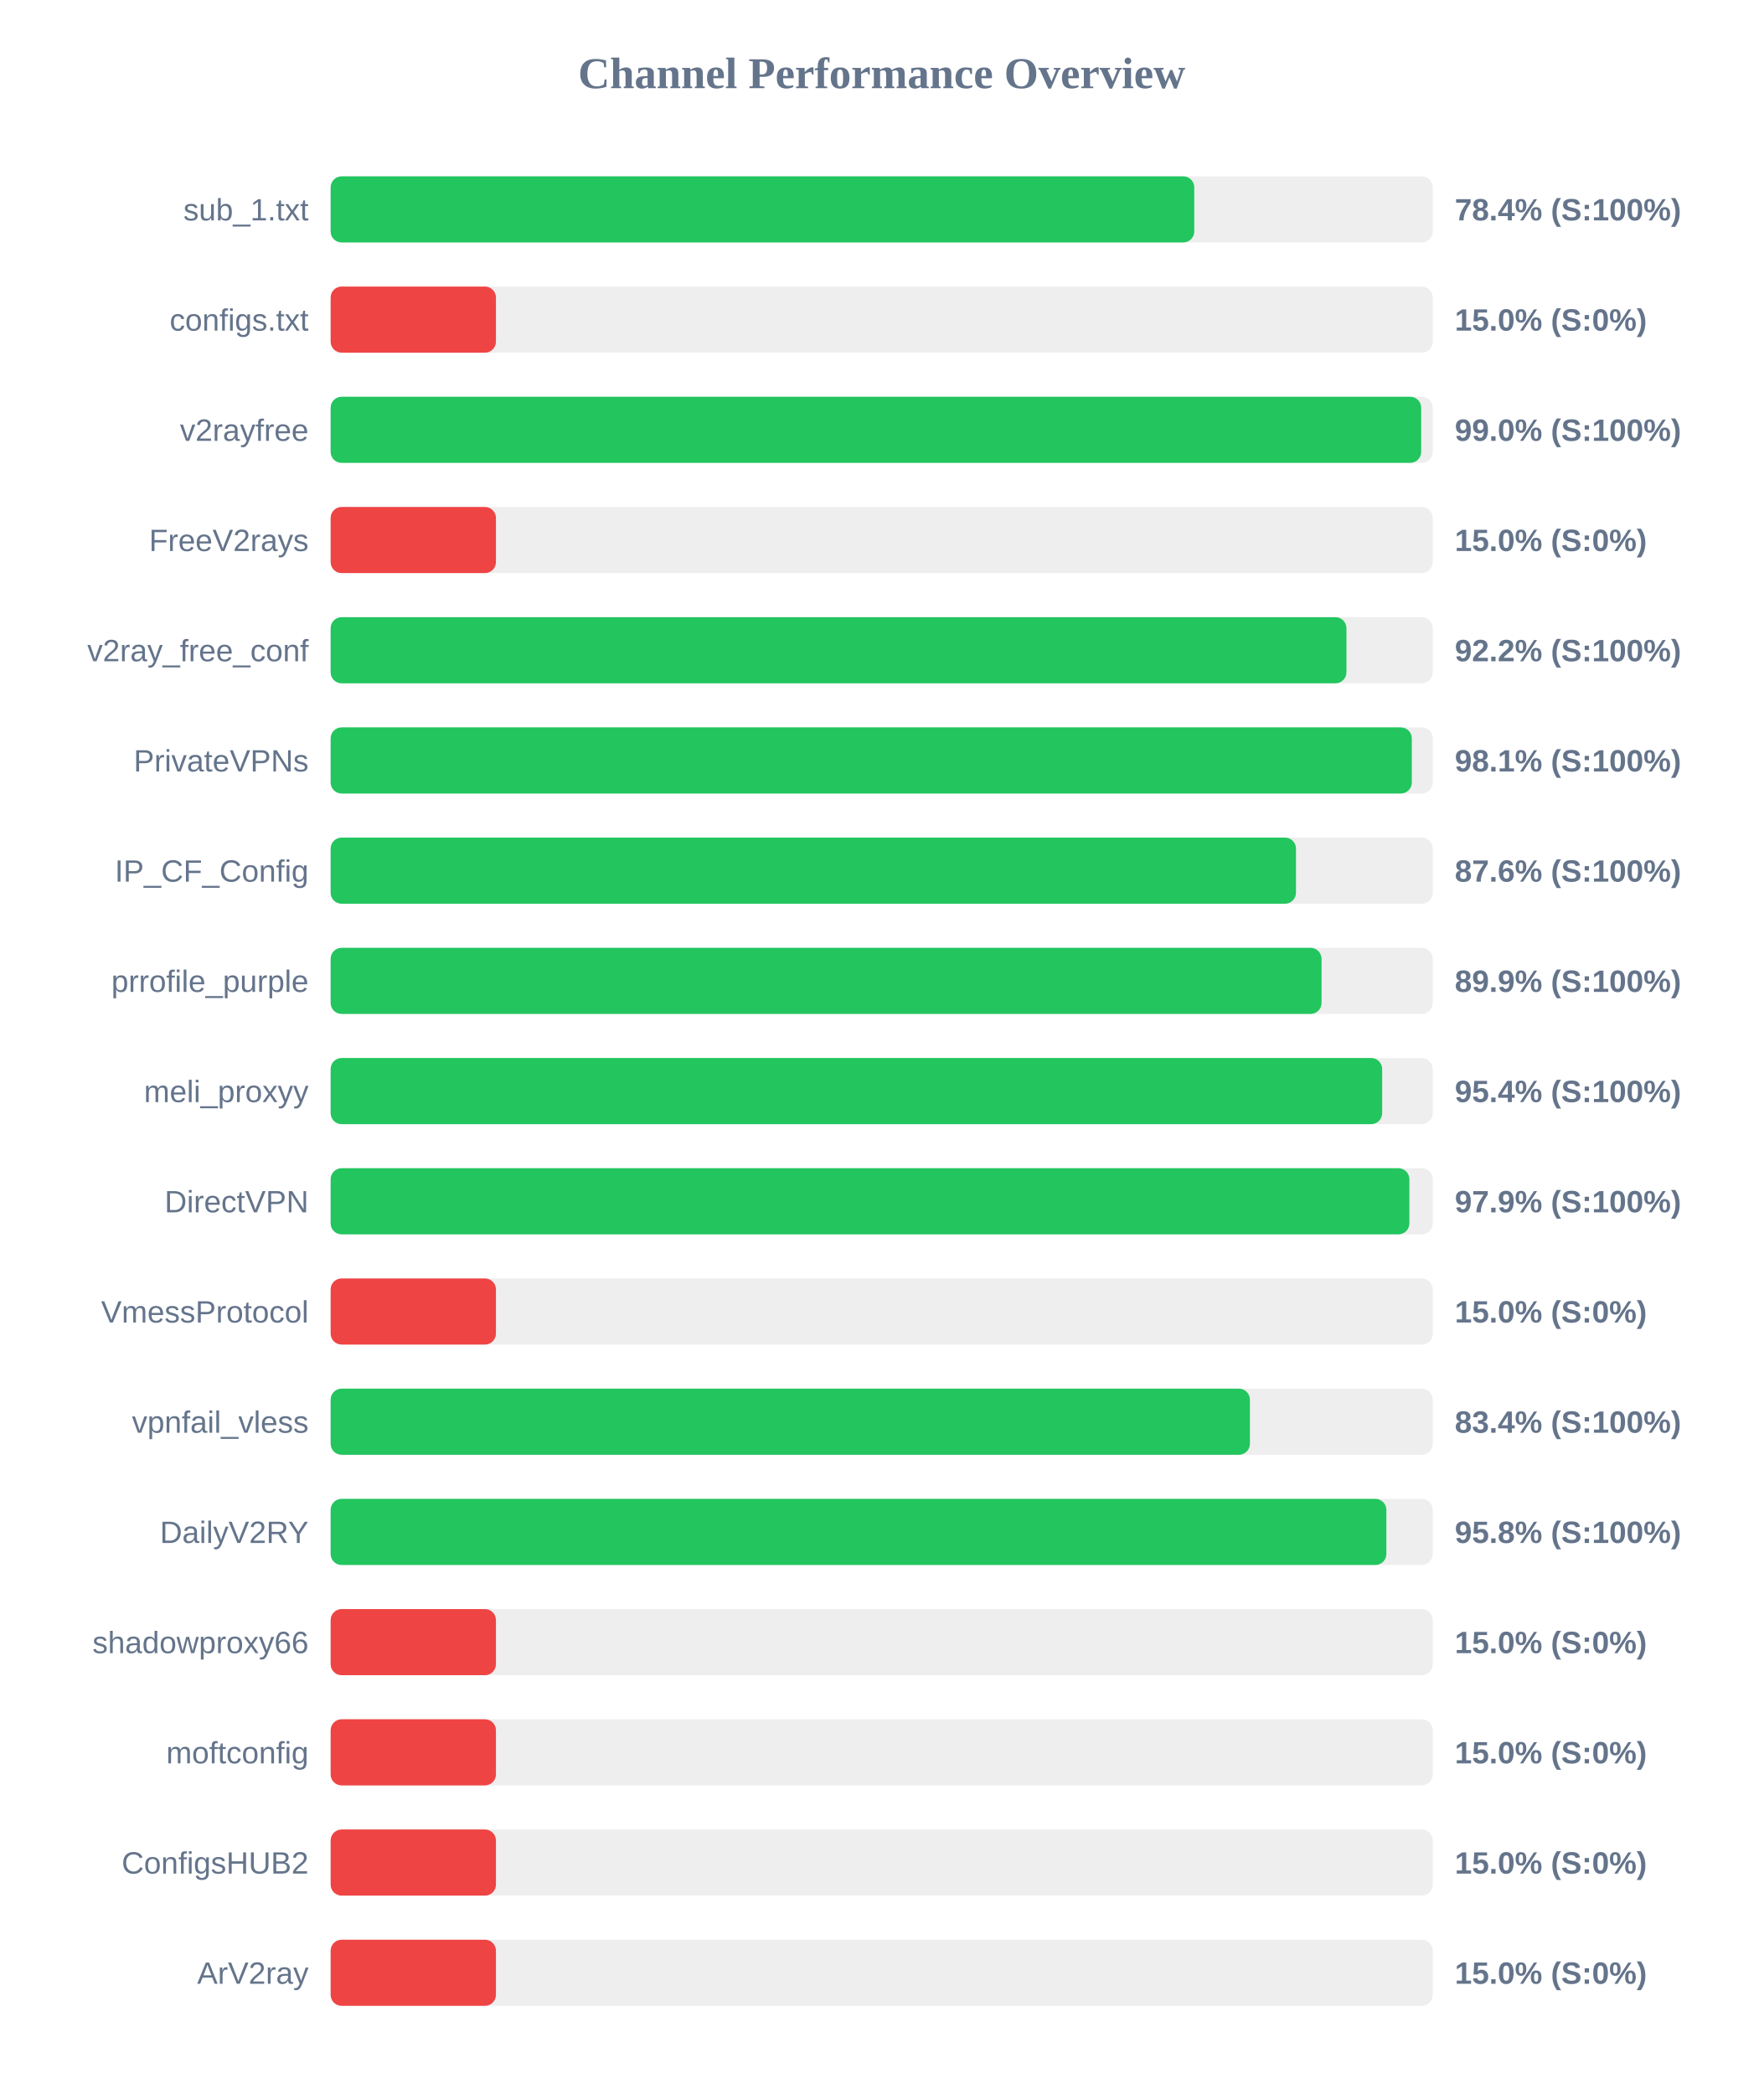
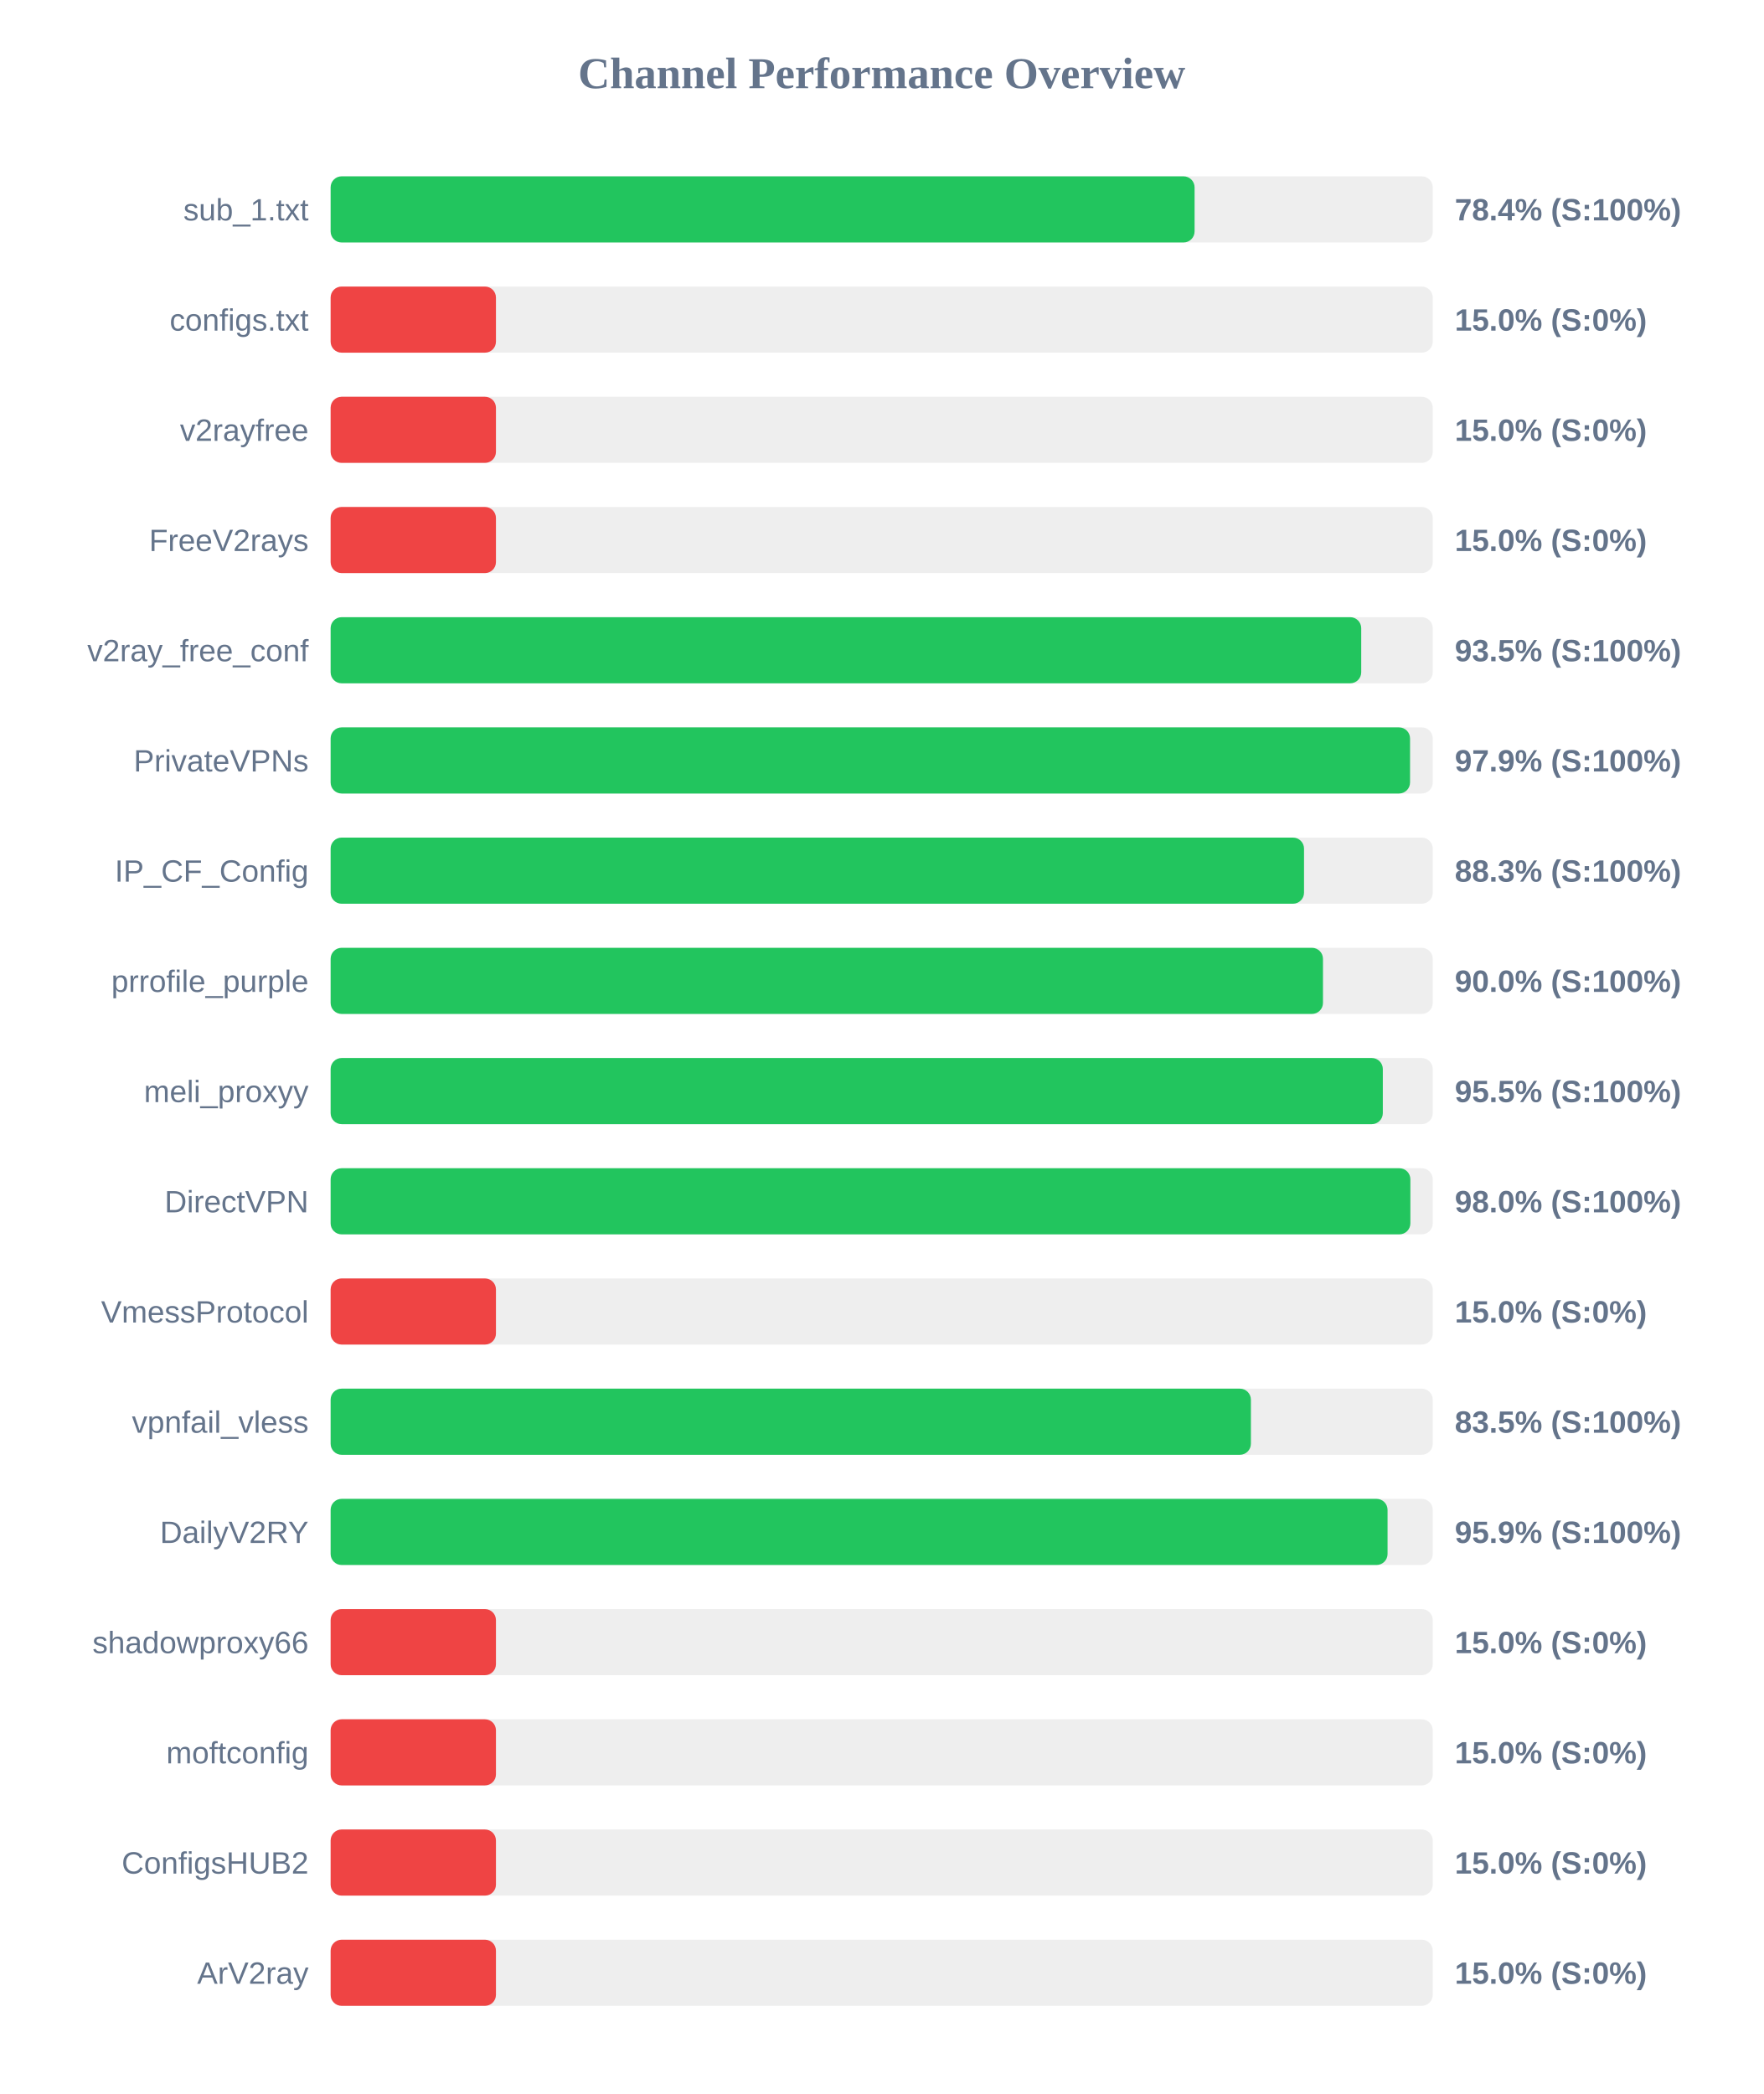
<svg xmlns="http://www.w3.org/2000/svg" width="800" height="950" version="1.1">
  <style>
        .row { font: 14px Arial; fill: #64748b; }
        .score { font: bold 14px Arial; fill: #64748b; }
    </style>
  <text x="400" y="40" text-anchor="middle" font-size="20px" font-weight="bold" fill="#64748b">Channel Performance Overview</text>
  <rect x="150" y="80" width="500" height="30" fill="#eee" rx="5" />
-   <rect x="150" y="80" width="391.8" height="30" fill="#22c55e" rx="5" />
+   <rect x="150" y="80" width="391.95" height="30" fill="#22c55e" rx="5" />
  <text x="140" y="100" text-anchor="end" class="row">sub_1.txt</text>
  <text x="660" y="100" text-anchor="start" class="score">78.4% (S:100%)</text>
  <rect x="150" y="130" width="500" height="30" fill="#eee" rx="5" />
  <rect x="150" y="130" width="75.0" height="30" fill="#ef4444" rx="5" />
  <text x="140" y="150" text-anchor="end" class="row">configs.txt</text>
  <text x="660" y="150" text-anchor="start" class="score">15.0% (S:0%)</text>
  <rect x="150" y="180" width="500" height="30" fill="#eee" rx="5" />
-   <rect x="150" y="180" width="494.75" height="30" fill="#22c55e" rx="5" />
+   <rect x="150" y="180" width="75.0" height="30" fill="#ef4444" rx="5" />
  <text x="140" y="200" text-anchor="end" class="row">v2rayfree</text>
-   <text x="660" y="200" text-anchor="start" class="score">99.0% (S:100%)</text>
+   <text x="660" y="200" text-anchor="start" class="score">15.0% (S:0%)</text>
  <rect x="150" y="230" width="500" height="30" fill="#eee" rx="5" />
  <rect x="150" y="230" width="75.0" height="30" fill="#ef4444" rx="5" />
  <text x="140" y="250" text-anchor="end" class="row">FreeV2rays</text>
  <text x="660" y="250" text-anchor="start" class="score">15.0% (S:0%)</text>
  <rect x="150" y="280" width="500" height="30" fill="#eee" rx="5" />
-   <rect x="150" y="280" width="460.85" height="30" fill="#22c55e" rx="5" />
+   <rect x="150" y="280" width="467.55" height="30" fill="#22c55e" rx="5" />
  <text x="140" y="300" text-anchor="end" class="row">v2ray_free_conf</text>
-   <text x="660" y="300" text-anchor="start" class="score">92.2% (S:100%)</text>
+   <text x="660" y="300" text-anchor="start" class="score">93.5% (S:100%)</text>
  <rect x="150" y="330" width="500" height="30" fill="#eee" rx="5" />
-   <rect x="150" y="330" width="490.5" height="30" fill="#22c55e" rx="5" />
+   <rect x="150" y="330" width="489.7" height="30" fill="#22c55e" rx="5" />
  <text x="140" y="350" text-anchor="end" class="row">PrivateVPNs</text>
-   <text x="660" y="350" text-anchor="start" class="score">98.1% (S:100%)</text>
+   <text x="660" y="350" text-anchor="start" class="score">97.9% (S:100%)</text>
  <rect x="150" y="380" width="500" height="30" fill="#eee" rx="5" />
-   <rect x="150" y="380" width="437.95" height="30" fill="#22c55e" rx="5" />
+   <rect x="150" y="380" width="441.6" height="30" fill="#22c55e" rx="5" />
  <text x="140" y="400" text-anchor="end" class="row">IP_CF_Config</text>
-   <text x="660" y="400" text-anchor="start" class="score">87.6% (S:100%)</text>
+   <text x="660" y="400" text-anchor="start" class="score">88.3% (S:100%)</text>
  <rect x="150" y="430" width="500" height="30" fill="#eee" rx="5" />
-   <rect x="150" y="430" width="449.55" height="30" fill="#22c55e" rx="5" />
+   <rect x="150" y="430" width="450.2" height="30" fill="#22c55e" rx="5" />
  <text x="140" y="450" text-anchor="end" class="row">prrofile_purple</text>
-   <text x="660" y="450" text-anchor="start" class="score">89.9% (S:100%)</text>
+   <text x="660" y="450" text-anchor="start" class="score">90.0% (S:100%)</text>
  <rect x="150" y="480" width="500" height="30" fill="#eee" rx="5" />
-   <rect x="150" y="480" width="477.05" height="30" fill="#22c55e" rx="5" />
+   <rect x="150" y="480" width="477.35" height="30" fill="#22c55e" rx="5" />
  <text x="140" y="500" text-anchor="end" class="row">meli_proxyy</text>
-   <text x="660" y="500" text-anchor="start" class="score">95.4% (S:100%)</text>
+   <text x="660" y="500" text-anchor="start" class="score">95.5% (S:100%)</text>
  <rect x="150" y="530" width="500" height="30" fill="#eee" rx="5" />
-   <rect x="150" y="530" width="489.4" height="30" fill="#22c55e" rx="5" />
+   <rect x="150" y="530" width="489.85" height="30" fill="#22c55e" rx="5" />
  <text x="140" y="550" text-anchor="end" class="row">DirectVPN</text>
-   <text x="660" y="550" text-anchor="start" class="score">97.9% (S:100%)</text>
+   <text x="660" y="550" text-anchor="start" class="score">98.0% (S:100%)</text>
  <rect x="150" y="580" width="500" height="30" fill="#eee" rx="5" />
  <rect x="150" y="580" width="75.0" height="30" fill="#ef4444" rx="5" />
  <text x="140" y="600" text-anchor="end" class="row">VmessProtocol</text>
  <text x="660" y="600" text-anchor="start" class="score">15.0% (S:0%)</text>
  <rect x="150" y="630" width="500" height="30" fill="#eee" rx="5" />
-   <rect x="150" y="630" width="417.05" height="30" fill="#22c55e" rx="5" />
+   <rect x="150" y="630" width="417.5" height="30" fill="#22c55e" rx="5" />
  <text x="140" y="650" text-anchor="end" class="row">vpnfail_vless</text>
-   <text x="660" y="650" text-anchor="start" class="score">83.4% (S:100%)</text>
+   <text x="660" y="650" text-anchor="start" class="score">83.5% (S:100%)</text>
  <rect x="150" y="680" width="500" height="30" fill="#eee" rx="5" />
-   <rect x="150" y="680" width="478.95" height="30" fill="#22c55e" rx="5" />
+   <rect x="150" y="680" width="479.5" height="30" fill="#22c55e" rx="5" />
  <text x="140" y="700" text-anchor="end" class="row">DailyV2RY</text>
-   <text x="660" y="700" text-anchor="start" class="score">95.8% (S:100%)</text>
+   <text x="660" y="700" text-anchor="start" class="score">95.9% (S:100%)</text>
  <rect x="150" y="730" width="500" height="30" fill="#eee" rx="5" />
  <rect x="150" y="730" width="75.0" height="30" fill="#ef4444" rx="5" />
  <text x="140" y="750" text-anchor="end" class="row">shadowproxy66</text>
  <text x="660" y="750" text-anchor="start" class="score">15.0% (S:0%)</text>
  <rect x="150" y="780" width="500" height="30" fill="#eee" rx="5" />
  <rect x="150" y="780" width="75.0" height="30" fill="#ef4444" rx="5" />
  <text x="140" y="800" text-anchor="end" class="row">moftconfig</text>
  <text x="660" y="800" text-anchor="start" class="score">15.0% (S:0%)</text>
  <rect x="150" y="830" width="500" height="30" fill="#eee" rx="5" />
  <rect x="150" y="830" width="75.0" height="30" fill="#ef4444" rx="5" />
  <text x="140" y="850" text-anchor="end" class="row">ConfigsHUB2</text>
  <text x="660" y="850" text-anchor="start" class="score">15.0% (S:0%)</text>
  <rect x="150" y="880" width="500" height="30" fill="#eee" rx="5" />
  <rect x="150" y="880" width="75.0" height="30" fill="#ef4444" rx="5" />
  <text x="140" y="900" text-anchor="end" class="row">ArV2ray</text>
  <text x="660" y="900" text-anchor="start" class="score">15.0% (S:0%)</text>
</svg>
